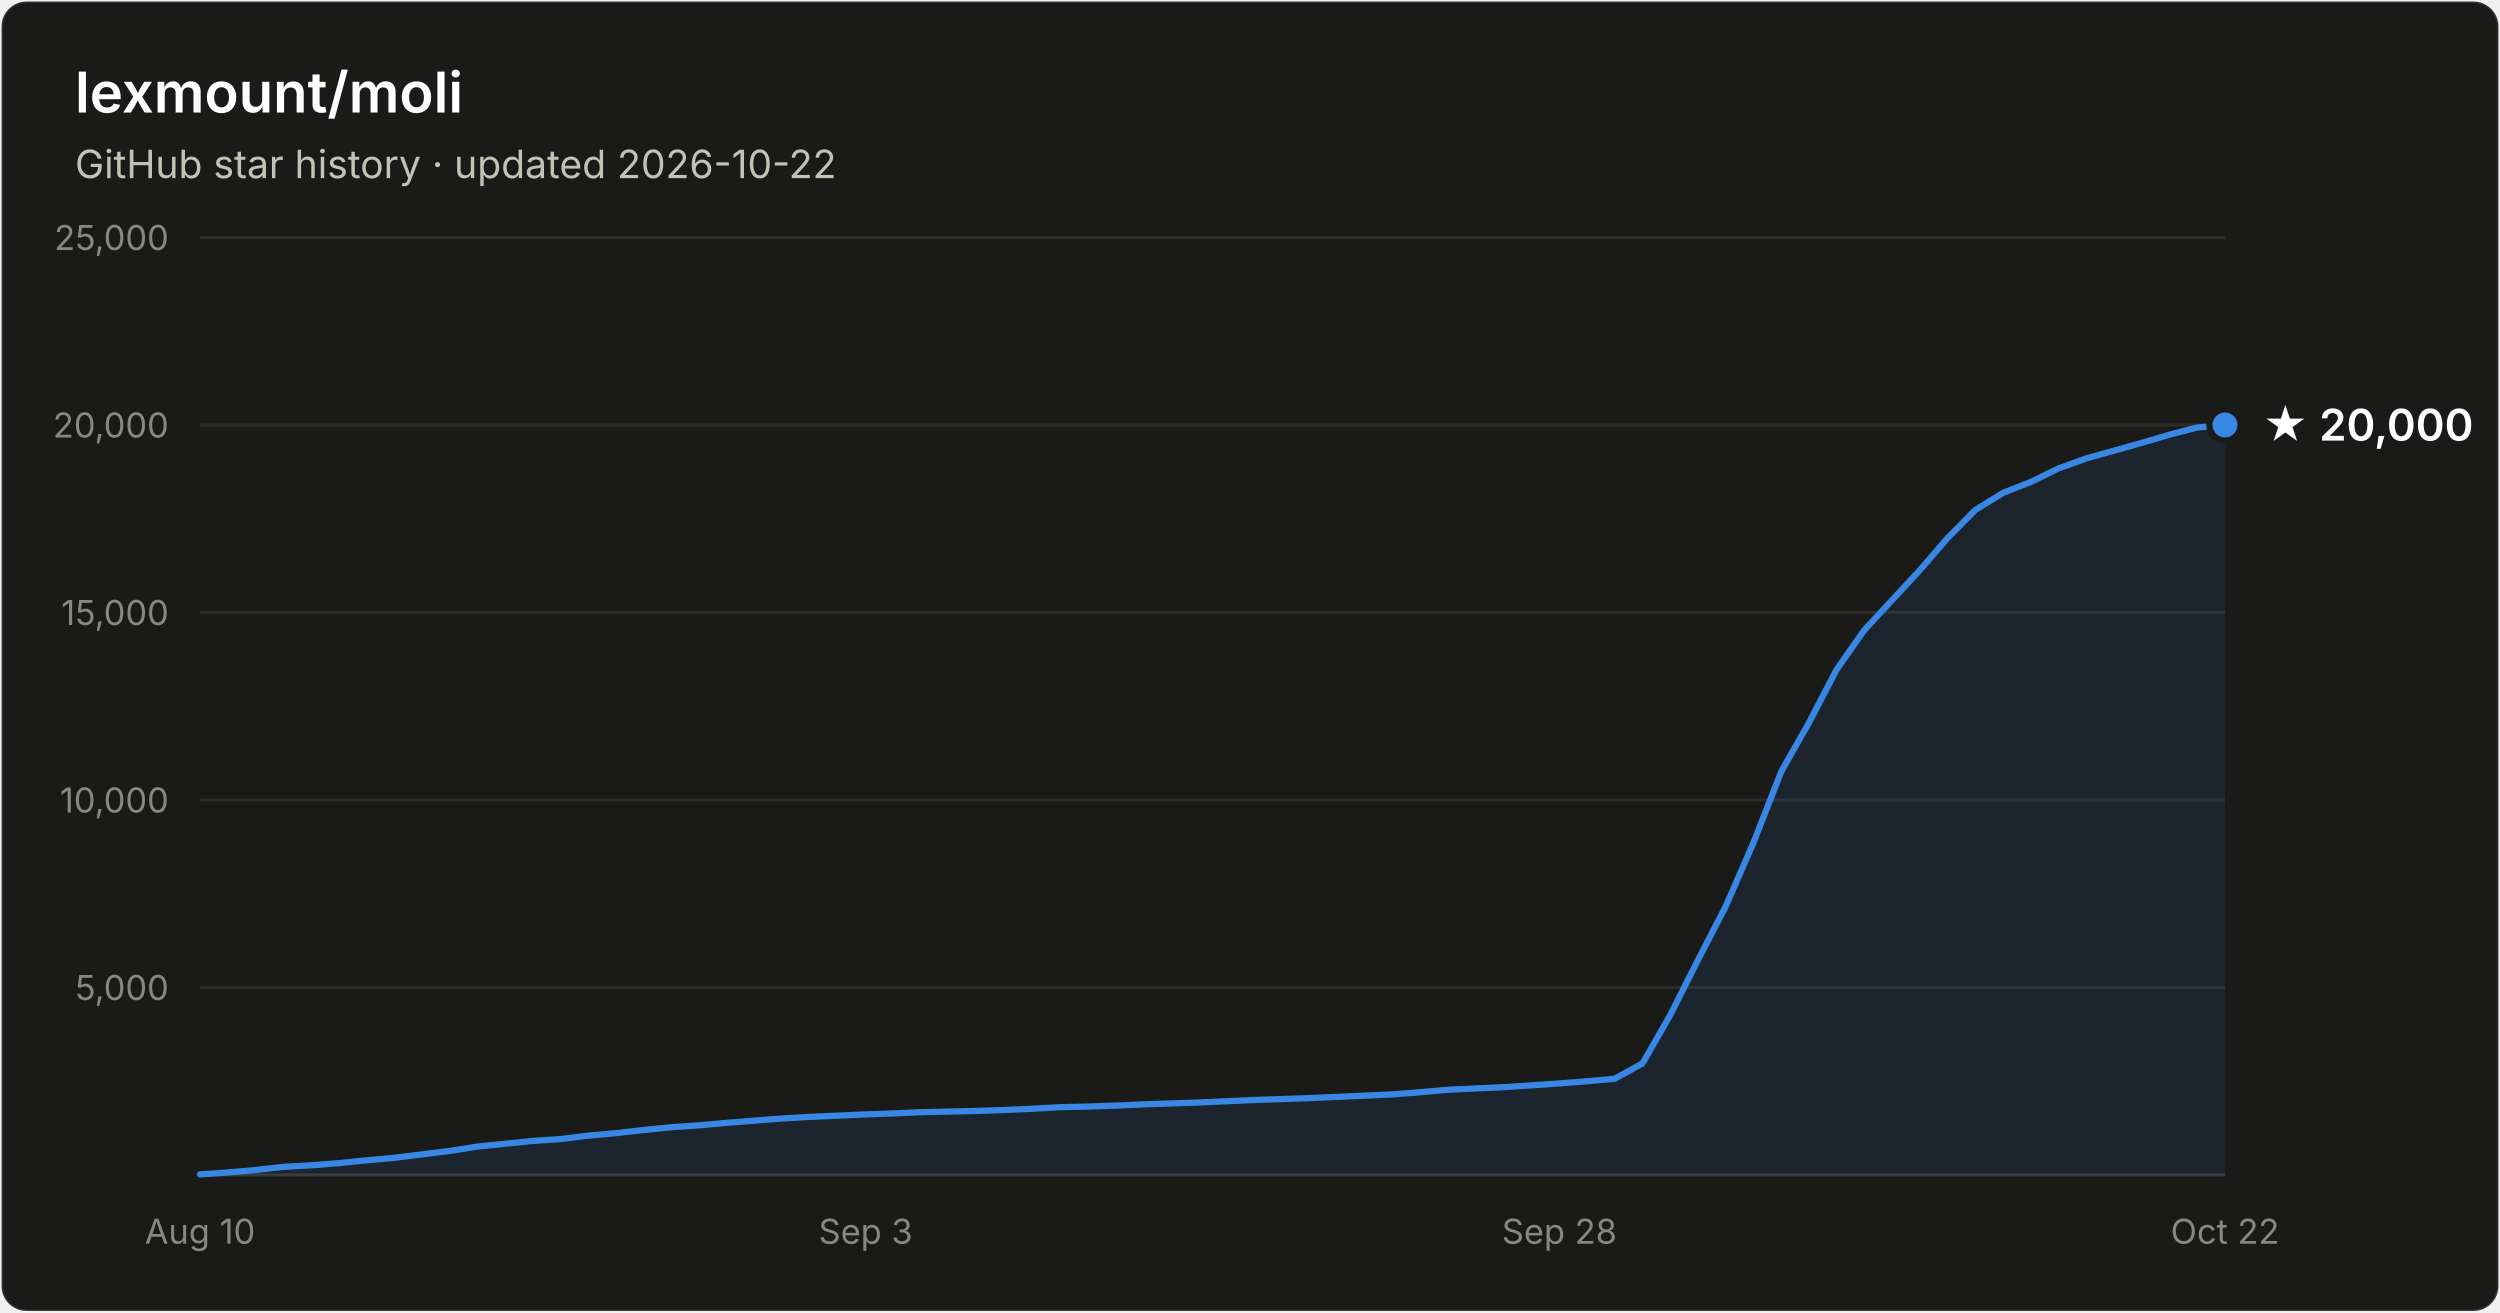
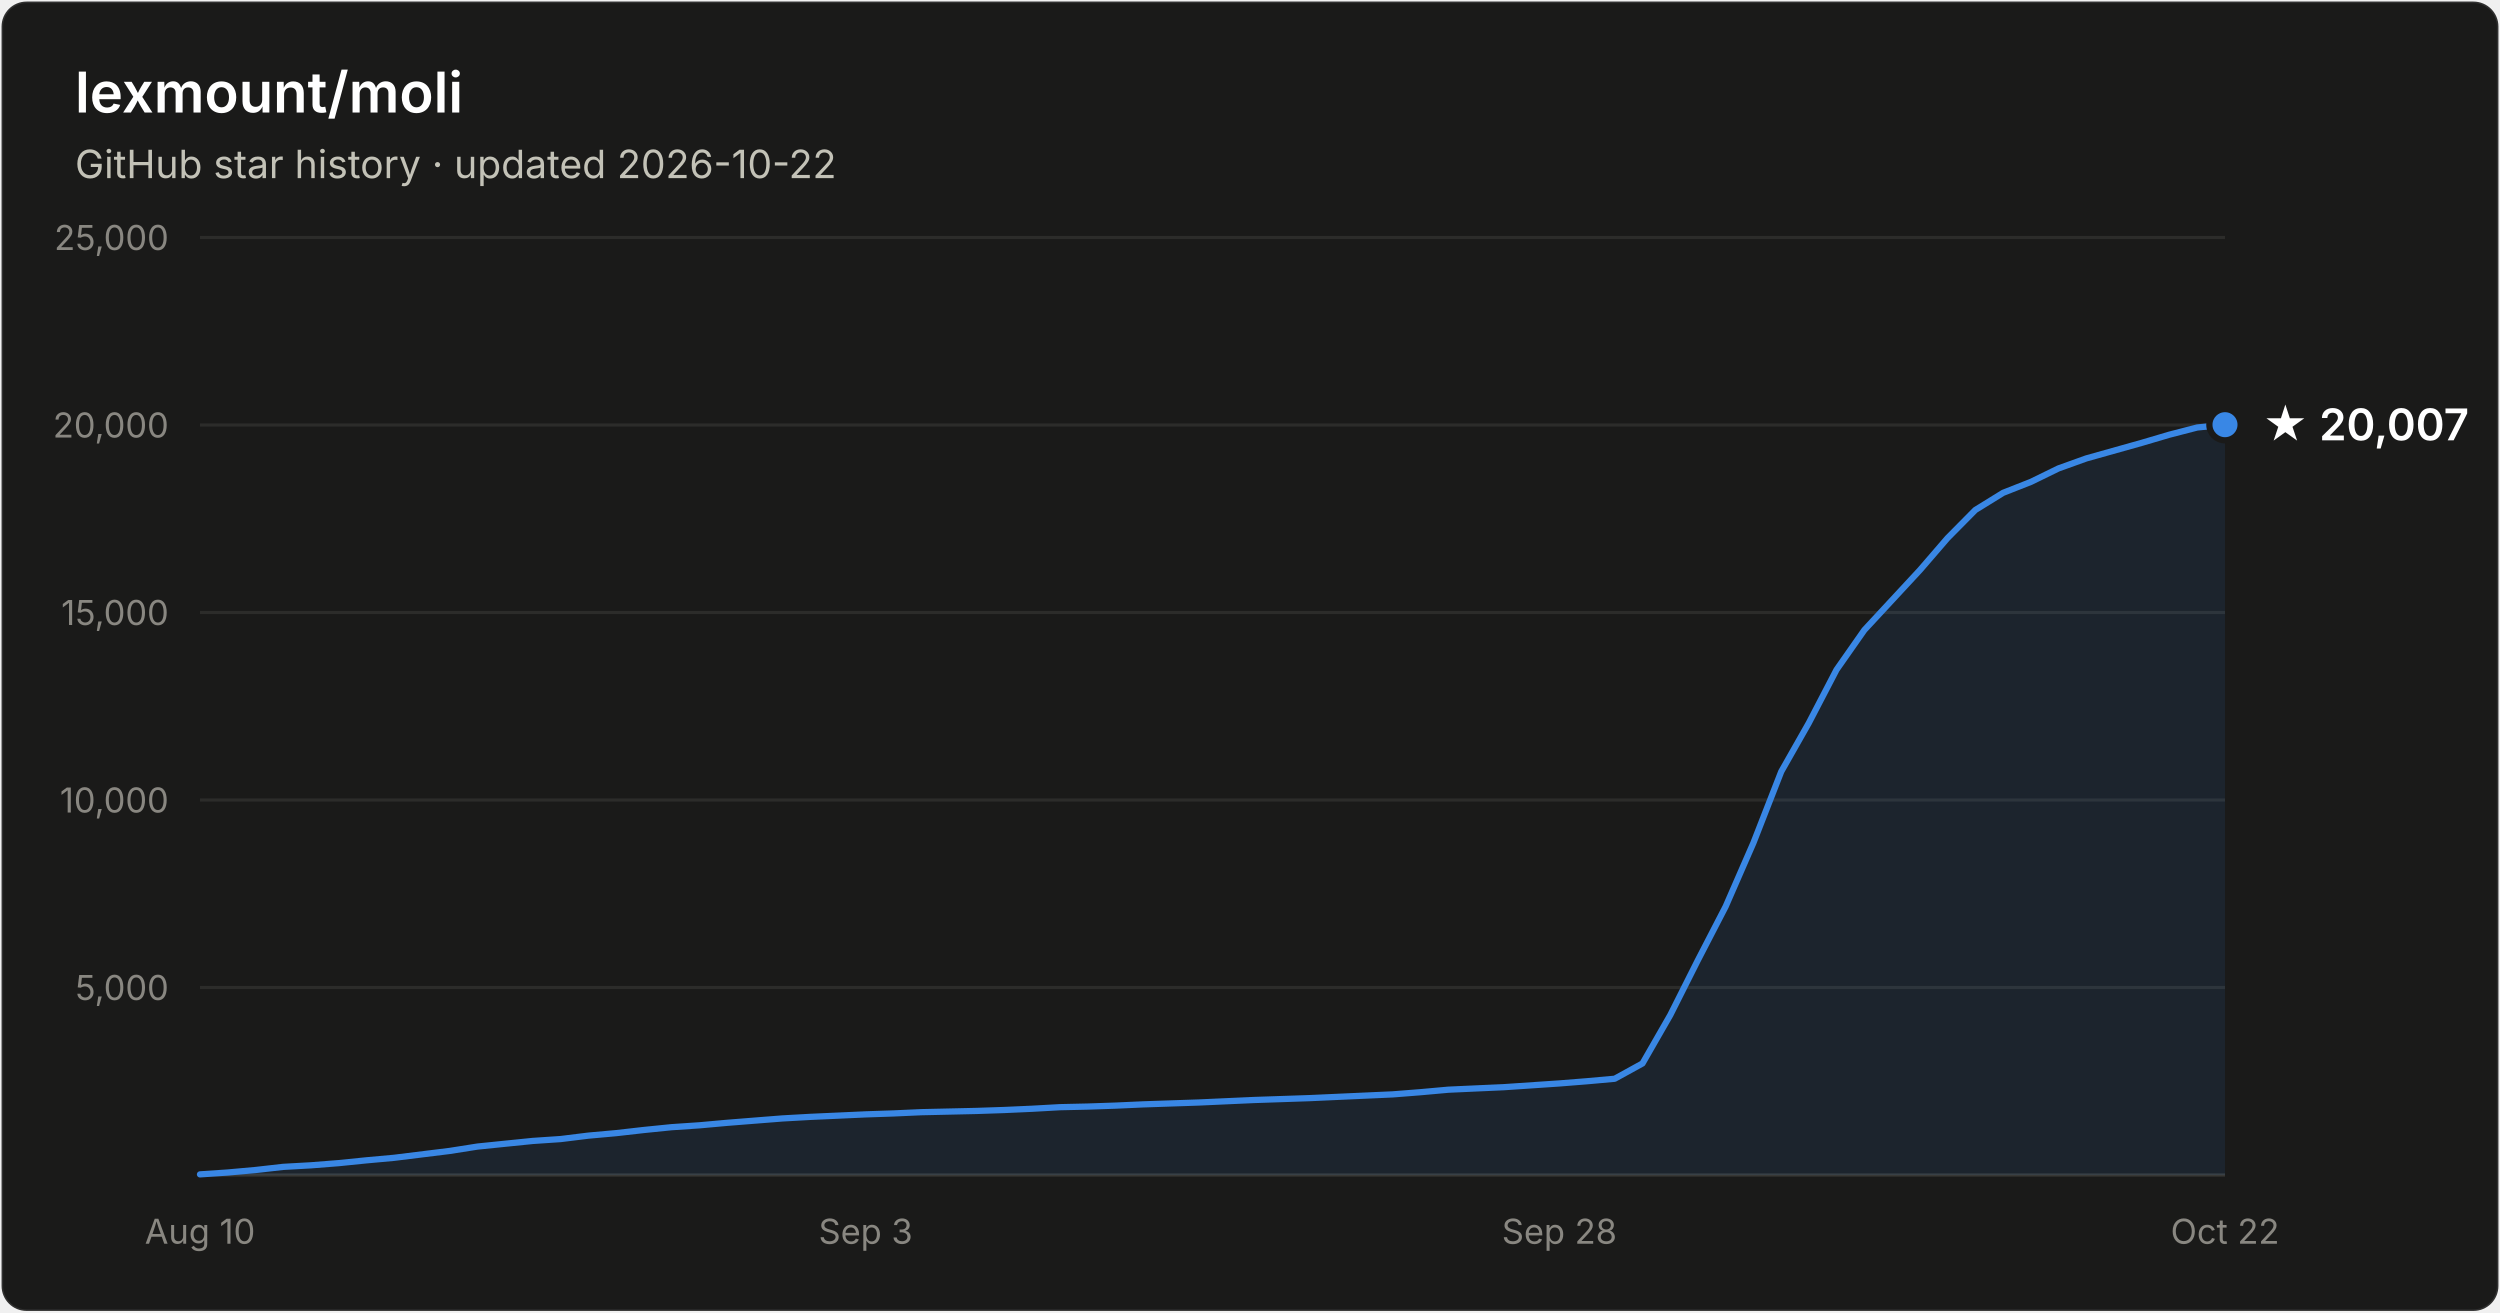
- <svg xmlns="http://www.w3.org/2000/svg" width="800" height="420" viewBox="0 0 800 420" font-family="system-ui, -apple-system, Segoe UI, sans-serif" role="img" aria-label="Star history of lexmount/moli: 20,000 stars as of 2026-10-22">
+ <svg xmlns="http://www.w3.org/2000/svg" width="800" height="420" viewBox="0 0 800 420" font-family="system-ui, -apple-system, Segoe UI, sans-serif" role="img" aria-label="Star history of lexmount/moli: 20,007 stars as of 2026-10-22">
  <rect x="0.5" y="0.5" width="799" height="419" rx="8" fill="#1a1a19" stroke="rgba(255,255,255,0.10)" />
  <text x="24" y="36" fill="#ffffff" font-size="18" font-weight="600">lexmount/moli</text>
  <text x="24" y="57" fill="#c3c2b7" font-size="12.5">GitHub star history · updated 2026-10-22</text>
  <line x1="64" y1="316.0" x2="712" y2="316.0" stroke="#2c2c2a" stroke-width="1" />
  <text x="54" y="320.0" text-anchor="end" fill="#898781" font-size="11" style="font-variant-numeric:tabular-nums">5,000</text>
  <line x1="64" y1="256.0" x2="712" y2="256.0" stroke="#2c2c2a" stroke-width="1" />
  <text x="54" y="260.0" text-anchor="end" fill="#898781" font-size="11" style="font-variant-numeric:tabular-nums">10,000</text>
  <line x1="64" y1="196.0" x2="712" y2="196.0" stroke="#2c2c2a" stroke-width="1" />
  <text x="54" y="200.0" text-anchor="end" fill="#898781" font-size="11" style="font-variant-numeric:tabular-nums">15,000</text>
  <line x1="64" y1="136.0" x2="712" y2="136.0" stroke="#2c2c2a" stroke-width="1" />
  <text x="54" y="140.0" text-anchor="end" fill="#898781" font-size="11" style="font-variant-numeric:tabular-nums">20,000</text>
  <line x1="64" y1="76.0" x2="712" y2="76.0" stroke="#2c2c2a" stroke-width="1" />
  <text x="54" y="80.0" text-anchor="end" fill="#898781" font-size="11" style="font-variant-numeric:tabular-nums">25,000</text>
  <line x1="64" y1="376" x2="712" y2="376" stroke="#383835" stroke-width="1" />
  <text x="64.0" y="398" text-anchor="middle" fill="#898781" font-size="11" style="font-variant-numeric:tabular-nums">Aug 10</text>
  <text x="277.0" y="398" text-anchor="middle" fill="#898781" font-size="11" style="font-variant-numeric:tabular-nums">Sep 3</text>
  <text x="499.0" y="398" text-anchor="middle" fill="#898781" font-size="11" style="font-variant-numeric:tabular-nums">Sep 28</text>
  <text x="712.0" y="398" text-anchor="middle" fill="#898781" font-size="11" style="font-variant-numeric:tabular-nums">Oct 22</text>
-   <path d="M64.0 375.8 L72.9 375.2 L81.8 374.4 L90.6 373.4 L99.5 372.9 L108.4 372.2 L117.3 371.3 L126.1 370.5 L135.0 369.4 L143.9 368.3 L152.8 366.9 L161.6 366.0 L170.5 365.1 L179.4 364.5 L188.3 363.4 L197.2 362.6 L206.0 361.6 L214.9 360.7 L223.8 360.1 L232.7 359.3 L241.5 358.6 L250.4 357.9 L259.3 357.4 L268.2 357.0 L277.0 356.6 L285.9 356.3 L294.8 355.9 L303.7 355.7 L312.5 355.5 L321.4 355.2 L330.3 354.8 L339.2 354.3 L348.1 354.1 L356.9 353.8 L365.8 353.4 L374.7 353.1 L383.6 352.8 L392.4 352.4 L401.3 352.0 L410.2 351.7 L419.1 351.4 L427.9 351.0 L436.8 350.6 L445.7 350.2 L454.6 349.5 L463.5 348.7 L472.3 348.3 L481.2 347.9 L490.1 347.3 L499.0 346.7 L507.8 346.0 L516.7 345.2 L525.6 340.3 L534.5 324.8 L543.3 307.3 L552.2 290.1 L561.1 269.7 L570.0 246.9 L578.8 231.4 L587.7 214.3 L596.6 201.6 L605.5 192.0 L614.4 182.4 L623.2 172.2 L632.1 163.2 L641.0 157.7 L649.9 154.2 L658.7 149.9 L667.6 146.7 L676.5 144.2 L685.4 141.7 L694.2 139.1 L703.1 136.8 L712.0 136.0 L712.0 376 L64.0 376 Z" fill="#3987e5" fill-opacity="0.1" />
-   <path d="M64.0 375.8 L72.9 375.2 L81.8 374.4 L90.6 373.4 L99.5 372.9 L108.4 372.2 L117.3 371.3 L126.1 370.5 L135.0 369.4 L143.9 368.3 L152.8 366.9 L161.6 366.0 L170.5 365.1 L179.4 364.5 L188.3 363.4 L197.2 362.6 L206.0 361.6 L214.9 360.7 L223.8 360.1 L232.7 359.3 L241.5 358.6 L250.4 357.9 L259.3 357.4 L268.2 357.0 L277.0 356.6 L285.9 356.3 L294.8 355.9 L303.7 355.7 L312.5 355.5 L321.4 355.2 L330.3 354.8 L339.2 354.3 L348.1 354.1 L356.9 353.8 L365.8 353.4 L374.7 353.1 L383.6 352.8 L392.4 352.4 L401.3 352.0 L410.2 351.7 L419.1 351.4 L427.9 351.0 L436.8 350.6 L445.7 350.2 L454.6 349.5 L463.5 348.7 L472.3 348.3 L481.2 347.9 L490.1 347.3 L499.0 346.7 L507.8 346.0 L516.7 345.2 L525.6 340.3 L534.5 324.8 L543.3 307.3 L552.2 290.1 L561.1 269.7 L570.0 246.9 L578.8 231.4 L587.7 214.3 L596.6 201.6 L605.5 192.0 L614.4 182.4 L623.2 172.2 L632.1 163.2 L641.0 157.7 L649.9 154.2 L658.7 149.9 L667.6 146.7 L676.5 144.2 L685.4 141.7 L694.2 139.1 L703.1 136.8 L712.0 136.0" fill="none" stroke="#3987e5" stroke-width="2" stroke-linejoin="round" stroke-linecap="round" />
-   <circle cx="712.0" cy="136.0" r="5" fill="#3987e5" stroke="#1a1a19" stroke-width="2" />
-   <text x="724.0" y="141.0" fill="#ffffff" font-size="14" font-weight="600">★ 20,000</text>
+   <path d="M64.0 375.8 L72.9 375.2 L81.8 374.4 L90.6 373.4 L99.5 372.9 L108.4 372.2 L117.3 371.3 L126.1 370.5 L135.0 369.4 L143.9 368.3 L152.8 366.9 L161.6 366.0 L170.5 365.1 L179.4 364.5 L188.3 363.4 L197.2 362.6 L206.0 361.6 L214.9 360.7 L223.8 360.1 L232.7 359.3 L241.5 358.6 L250.4 357.9 L259.3 357.4 L268.2 357.0 L277.0 356.6 L285.9 356.3 L294.8 355.9 L303.7 355.7 L312.5 355.5 L321.4 355.2 L330.3 354.8 L339.2 354.3 L348.1 354.1 L356.9 353.8 L365.8 353.4 L374.7 353.1 L383.6 352.8 L392.4 352.4 L401.3 352.0 L410.2 351.7 L419.1 351.4 L427.9 351.0 L436.8 350.6 L445.7 350.2 L454.6 349.5 L463.5 348.7 L472.3 348.3 L481.2 347.9 L490.1 347.3 L499.0 346.7 L507.8 346.0 L516.7 345.2 L525.6 340.3 L534.5 324.8 L543.3 307.3 L552.2 290.1 L561.1 269.7 L570.0 246.9 L578.8 231.4 L587.7 214.3 L596.6 201.6 L605.5 192.0 L614.4 182.4 L623.2 172.2 L632.1 163.2 L641.0 157.7 L649.9 154.2 L658.7 149.9 L667.6 146.7 L676.5 144.2 L685.4 141.7 L694.2 139.1 L703.1 136.8 L712.0 135.9 L712.0 376 L64.0 376 Z" fill="#3987e5" fill-opacity="0.1" />
+   <path d="M64.0 375.8 L72.9 375.2 L81.8 374.4 L90.6 373.4 L99.5 372.9 L108.4 372.2 L117.3 371.3 L126.1 370.5 L135.0 369.4 L143.9 368.3 L152.8 366.9 L161.6 366.0 L170.5 365.1 L179.4 364.5 L188.3 363.4 L197.2 362.6 L206.0 361.6 L214.9 360.7 L223.8 360.1 L232.7 359.3 L241.5 358.6 L250.4 357.9 L259.3 357.4 L268.2 357.0 L277.0 356.6 L285.9 356.3 L294.8 355.9 L303.7 355.7 L312.5 355.5 L321.4 355.2 L330.3 354.8 L339.2 354.3 L348.1 354.1 L356.9 353.8 L365.8 353.4 L374.7 353.1 L383.6 352.8 L392.4 352.4 L401.3 352.0 L410.2 351.7 L419.1 351.4 L427.9 351.0 L436.8 350.6 L445.7 350.2 L454.6 349.5 L463.5 348.7 L472.3 348.3 L481.2 347.9 L490.1 347.3 L499.0 346.7 L507.8 346.0 L516.7 345.2 L525.6 340.3 L534.5 324.8 L543.3 307.3 L552.2 290.1 L561.1 269.7 L570.0 246.9 L578.8 231.4 L587.7 214.3 L596.6 201.6 L605.5 192.0 L614.4 182.4 L623.2 172.2 L632.1 163.2 L641.0 157.7 L649.9 154.2 L658.7 149.9 L667.6 146.7 L676.5 144.2 L685.4 141.7 L694.2 139.1 L703.1 136.8 L712.0 135.9" fill="none" stroke="#3987e5" stroke-width="2" stroke-linejoin="round" stroke-linecap="round" />
+   <circle cx="712.0" cy="135.9" r="5" fill="#3987e5" stroke="#1a1a19" stroke-width="2" />
+   <text x="724.0" y="140.9" fill="#ffffff" font-size="14" font-weight="600">★ 20,007</text>
</svg>
